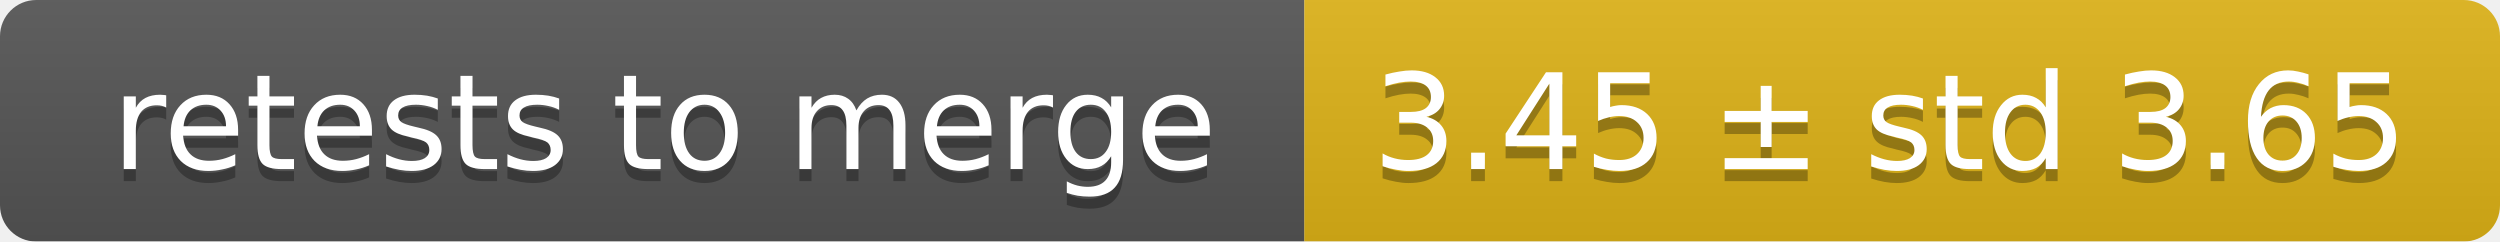
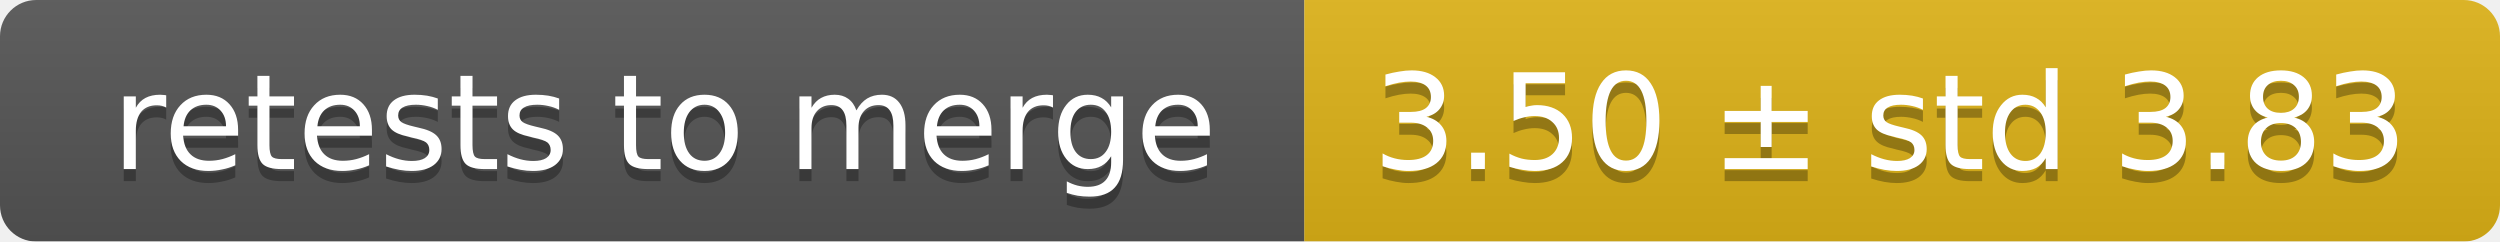
<svg xmlns="http://www.w3.org/2000/svg" width="207" height="20">
  <linearGradient id="smooth" x2="0" y2="100%">
    <stop offset="0" stop-color="#bbb" stop-opacity=".1" />
    <stop offset="1" stop-opacity=".1" />
  </linearGradient>
  <mask id="round">
    <rect width="207" height="20" rx="3" fill="#fff" />
  </mask>
  <g mask="url(#round)">
    <rect width="108" height="20" fill="#555" />
    <rect x="108" width="99" height="20" fill="#dfb317" />
    <rect width="207" height="20" fill="url(#smooth)" />
  </g>
  <g fill="#fff" text-anchor="middle" font-family="DejaVu Sans,Verdana,Geneva,sans-serif" font-size="11">
    <text x="55" y="15" fill="#010101" fill-opacity=".3">retests to merge</text>
    <text x="55" y="14">retests to merge</text>
-     <text x="156.5" y="15" fill="#010101" fill-opacity=".3">3.45 ± std 3.65</text>
-     <text x="156.5" y="14">3.45 ± std 3.65</text>
+     <text x="156.5" y="15" fill="#010101" fill-opacity=".3">3.50 ± std 3.83</text>
+     <text x="156.5" y="14">3.50 ± std 3.83</text>
  </g>
</svg>
